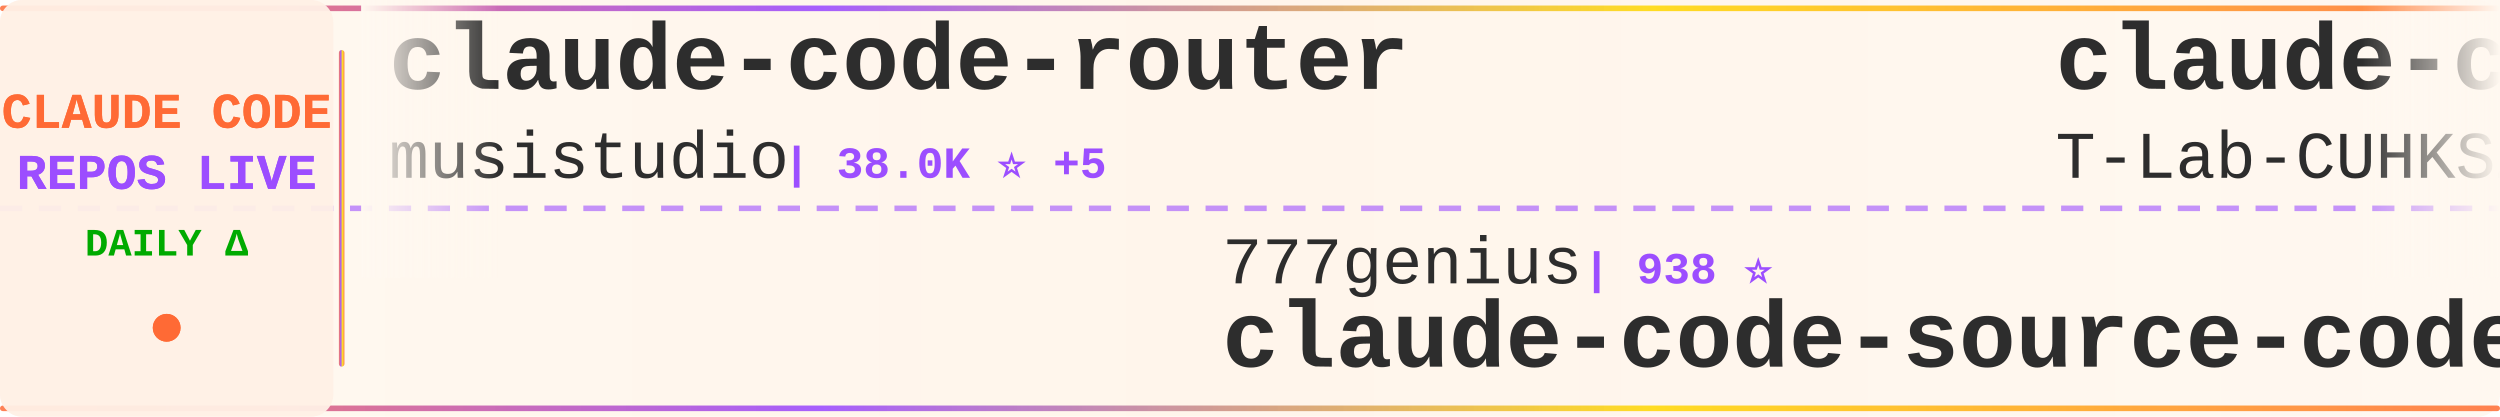
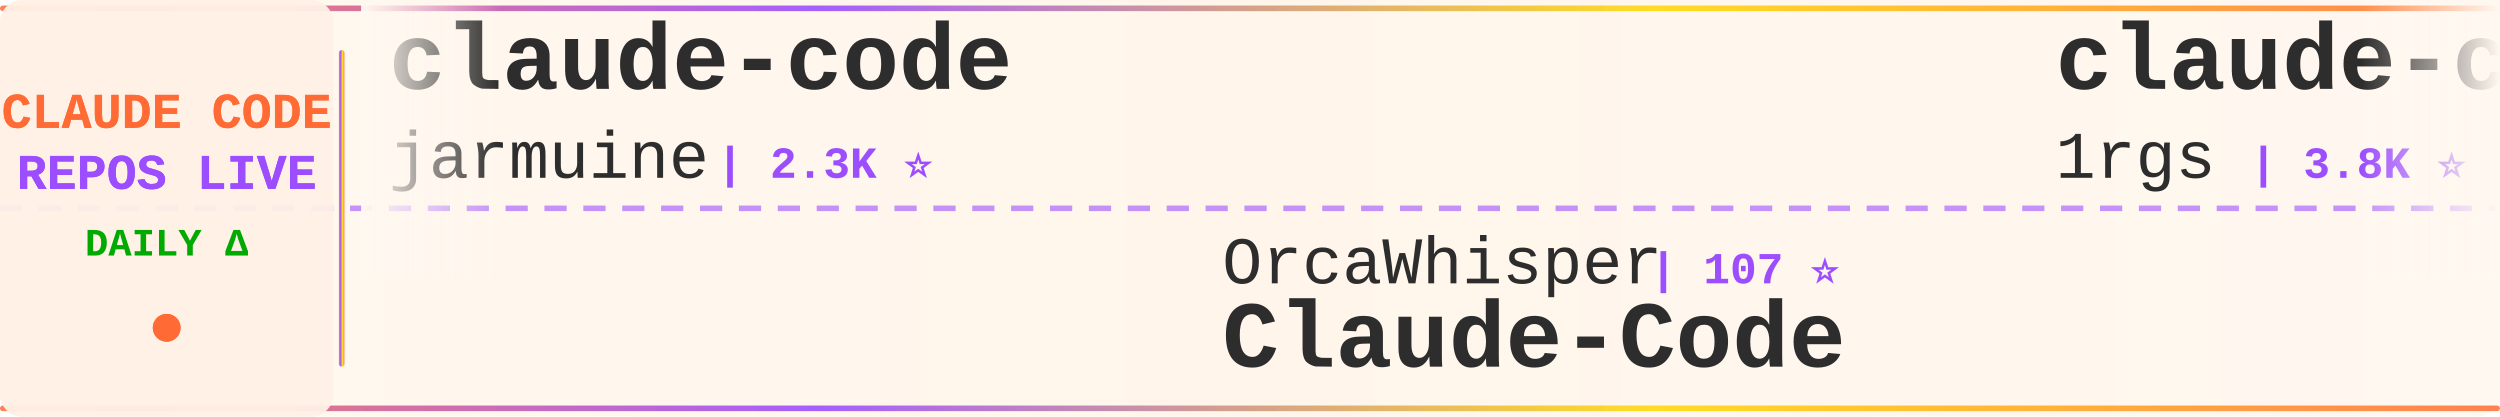
<svg xmlns="http://www.w3.org/2000/svg" width="900" height="150">
  <defs>
    <linearGradient id="tickerBg" x1="0%" y1="0%" x2="100%" y2="0%">
      <stop offset="0%" style="stop-color:#fff8f0;stop-opacity:0.98" />
      <stop offset="50%" style="stop-color:#fff5eb;stop-opacity:1" />
      <stop offset="100%" style="stop-color:#fff8f0;stop-opacity:0.98" />
    </linearGradient>
    <linearGradient id="borderGrad" x1="0%" y1="0%" x2="100%" y2="0%">
      <stop offset="0%" style="stop-color:#FF6B35;stop-opacity:0.85">
        <animate attributeName="stop-opacity" values="0.85;1;0.85" dur="2s" repeatCount="indefinite" />
      </stop>
      <stop offset="33%" style="stop-color:#9C4EFF;stop-opacity:0.9">
        <animate attributeName="stop-opacity" values="0.9;1;0.9" dur="2.2s" repeatCount="indefinite" />
      </stop>
      <stop offset="66%" style="stop-color:#FFD700;stop-opacity:0.85">
        <animate attributeName="stop-opacity" values="0.85;1;0.85" dur="1.8s" repeatCount="indefinite" />
      </stop>
      <stop offset="100%" style="stop-color:#FF6B35;stop-opacity:0.85">
        <animate attributeName="stop-opacity" values="0.85;1;0.85" dur="2s" repeatCount="indefinite" />
      </stop>
    </linearGradient>
    <filter id="textGlow">
      <feGaussianBlur stdDeviation="0.15" result="coloredBlur" />
      <feMerge>
        <feMergeNode in="coloredBlur" />
        <feMergeNode in="SourceGraphic" />
      </feMerge>
    </filter>
    <filter id="metricGlow">
      <feGaussianBlur stdDeviation="0.2" result="coloredBlur" />
      <feMerge>
        <feMergeNode in="coloredBlur" />
        <feMergeNode in="SourceGraphic" />
      </feMerge>
    </filter>
    <linearGradient id="leftFade" x1="0%" y1="0%" x2="100%" y2="0%">
      <stop offset="0%" style="stop-color:#fff8f0;stop-opacity:1" />
      <stop offset="100%" style="stop-color:#fff8f0;stop-opacity:0" />
    </linearGradient>
    <linearGradient id="rightFade" x1="0%" y1="0%" x2="100%" y2="0%">
      <stop offset="0%" style="stop-color:#fff8f0;stop-opacity:0" />
      <stop offset="100%" style="stop-color:#fff8f0;stop-opacity:1" />
    </linearGradient>
  </defs>
  <rect width="900" height="150" fill="url(#tickerBg)" rx="8" />
  <rect x="0" y="2" width="900" height="2" fill="url(#borderGrad)" rx="1" />
  <rect x="0" y="146" width="900" height="2" fill="url(#borderGrad)" rx="1" />
  <line x1="0" y1="75" x2="900" y2="75" stroke="#9C4EFF" stroke-width="2" stroke-dasharray="8 6" opacity="0.6" />
  <rect x="0" y="0" width="120" height="150" fill="#fff0e6" opacity="0.95" rx="8" />
  <text x="60" y="46" font-family="'Courier New', monospace" font-size="18" font-weight="bold" fill="#FF6B35" text-anchor="middle" filter="url(#textGlow)">
    CLAUDE CODE
  </text>
  <text x="60" y="68" font-family="'Courier New', monospace" font-size="18" font-weight="bold" fill="#9C4EFF" text-anchor="middle" filter="url(#textGlow)">
    REPOS LIVE
  </text>
  <text x="60" y="92" font-family="'Courier New', monospace" font-size="14" font-weight="bold" fill="#00aa00" text-anchor="middle">
    DAILY Δ
  </text>
  <circle cx="60" cy="118" r="5" fill="#FF6B35" filter="url(#metricGlow)">
    <animate attributeName="r" values="4;6;4" dur="1.5s" repeatCount="indefinite" />
    <animate attributeName="opacity" values="0.6;1;0.6" dur="1.5s" repeatCount="indefinite" />
  </circle>
  <rect x="122" y="18" width="2" height="114" fill="url(#borderGrad)" rx="1" />
  <clipPath id="tickerClip">
    <rect x="130" y="0" width="770" height="150" />
  </clipPath>
  <g clip-path="url(#tickerClip)">
    <g id="tickerItems">
      <animateTransform attributeName="transform" attributeType="XML" type="translate" from="0 0" to="-3000 0" dur="54s" repeatCount="indefinite" />
      <g transform="translate(0, 0)">
-         <text x="140" y="32" font-family="'Courier New', monospace" font-size="34" font-weight="bold" fill="#2d2d2d">claude-code-router</text>
-         <text x="140" y="64" font-family="'Courier New', monospace" font-size="24" font-weight="normal" fill="#2d2d2d" opacity="1.0">musistudio</text>
-         <text x="282" y="64" font-family="'Courier New', monospace" font-size="16" font-weight="bold" fill="#9C4EFF"> | 38.0K ⭐ +5</text>
+         <text x="140" y="32" font-family="'Courier New', monospace" font-size="34" font-weight="bold" fill="#2d2d2d">claude-code</text>
+         <text x="140" y="64" font-family="'Courier New', monospace" font-size="24" font-weight="normal" fill="#2d2d2d" opacity="1.0">jarmuine</text>
+         <text x="258" y="64" font-family="'Courier New', monospace" font-size="16" font-weight="bold" fill="#9C4EFF"> | 2.3K ⭐</text>
      </g>
      <g transform="translate(300, 0)">
-         <text x="140" y="102" font-family="'Courier New', monospace" font-size="24" font-weight="normal" fill="#2d2d2d" opacity="1.0">777genius</text>
-         <text x="270" y="102" font-family="'Courier New', monospace" font-size="16" font-weight="bold" fill="#9C4EFF"> | 938 ⭐</text>
-         <text x="140" y="132" font-family="'Courier New', monospace" font-size="34" font-weight="bold" fill="#2d2d2d">claude-code-source-code</text>
+         <text x="140" y="102" font-family="'Courier New', monospace" font-size="24" font-weight="normal" fill="#2d2d2d" opacity="1.0">OrcaWhisper</text>
+         <text x="294" y="102" font-family="'Courier New', monospace" font-size="16" font-weight="bold" fill="#9C4EFF"> | 107 ⭐</text>
+         <text x="140" y="132" font-family="'Courier New', monospace" font-size="34" font-weight="bold" fill="#2d2d2d">Claude-Code</text>
      </g>
      <g transform="translate(600, 0)">
-         <text x="140" y="32" font-family="'Courier New', monospace" font-size="34" font-weight="bold" fill="#2d2d2d">claude-code</text>
-         <text x="140" y="64" font-family="'Courier New', monospace" font-size="24" font-weight="normal" fill="#2d2d2d" opacity="1.0">T-Lab-CUHKSZ</text>
-         <text x="306" y="64" font-family="'Courier New', monospace" font-size="16" font-weight="bold" fill="#9C4EFF"> | 327 ⭐</text>
+         <text x="140" y="32" font-family="'Courier New', monospace" font-size="34" font-weight="bold" fill="#2d2d2d">claude-code-proxy</text>
+         <text x="140" y="64" font-family="'Courier New', monospace" font-size="24" font-weight="normal" fill="#2d2d2d" opacity="1.0">1rgs</text>
+         <text x="210" y="64" font-family="'Courier New', monospace" font-size="16" font-weight="bold" fill="#9C4EFF"> | 3.8K ⭐</text>
      </g>
      <g transform="translate(900, 0)">
-         <text x="140" y="102" font-family="'Courier New', monospace" font-size="24" font-weight="normal" fill="#2d2d2d" opacity="1.0">LING71671</text>
-         <text x="270" y="102" font-family="'Courier New', monospace" font-size="16" font-weight="bold" fill="#9C4EFF"> | 979 ⭐</text>
-         <text x="140" y="132" font-family="'Courier New', monospace" font-size="34" font-weight="bold" fill="#2d2d2d">Open-ClaudeCode</text>
+         <text x="140" y="102" font-family="'Courier New', monospace" font-size="24" font-weight="normal" fill="#2d2d2d" opacity="1.0">ponponon</text>
+         <text x="258" y="102" font-family="'Courier New', monospace" font-size="16" font-weight="bold" fill="#9C4EFF"> | 2.3K ⭐</text>
+         <text x="140" y="132" font-family="'Courier New', monospace" font-size="34" font-weight="bold" fill="#2d2d2d">claude_code_src</text>
      </g>
      <g transform="translate(1200, 0)">
-         <text x="140" y="32" font-family="'Courier New', monospace" font-size="34" font-weight="bold" fill="#2d2d2d">awesome-claude-code-plug...</text>
-         <text x="140" y="64" font-family="'Courier New', monospace" font-size="24" font-weight="normal" fill="#2d2d2d" opacity="1.0">ccplugins</text>
-         <text x="270" y="64" font-family="'Courier New', monospace" font-size="16" font-weight="bold" fill="#9C4EFF"> | 998 ⭐</text>
+         <text x="140" y="32" font-family="'Courier New', monospace" font-size="34" font-weight="bold" fill="#2d2d2d">claude-code-tudou</text>
+         <text x="140" y="64" font-family="'Courier New', monospace" font-size="24" font-weight="normal" fill="#2d2d2d" opacity="1.0">AICoderTudou</text>
+         <text x="306" y="64" font-family="'Courier New', monospace" font-size="16" font-weight="bold" fill="#9C4EFF"> | 493 ⭐</text>
      </g>
      <g transform="translate(1500, 0)">
-         <text x="140" y="102" font-family="'Courier New', monospace" font-size="24" font-weight="normal" fill="#2d2d2d" opacity="1.0">andrew-kramer-inno</text>
-         <text x="378" y="102" font-family="'Courier New', monospace" font-size="16" font-weight="bold" fill="#9C4EFF"> | 596 ⭐</text>
-         <text x="140" y="132" font-family="'Courier New', monospace" font-size="34" font-weight="bold" fill="#2d2d2d">claude-code-source-build</text>
+         <text x="140" y="102" font-family="'Courier New', monospace" font-size="24" font-weight="normal" fill="#2d2d2d" opacity="1.0">pengchengneo</text>
+         <text x="306" y="102" font-family="'Courier New', monospace" font-size="16" font-weight="bold" fill="#9C4EFF"> | 1.8K ⭐</text>
+         <text x="140" y="132" font-family="'Courier New', monospace" font-size="34" font-weight="bold" fill="#2d2d2d">Claude-Code</text>
      </g>
      <g transform="translate(1800, 0)">
-         <text x="140" y="32" font-family="'Courier New', monospace" font-size="34" font-weight="bold" fill="#2d2d2d">claude-code-settings</text>
-         <text x="140" y="64" font-family="'Courier New', monospace" font-size="24" font-weight="normal" fill="#2d2d2d" opacity="1.0">feiskyer</text>
-         <text x="258" y="64" font-family="'Courier New', monospace" font-size="16" font-weight="bold" fill="#9C4EFF"> | 1.7K ⭐</text>
+         <text x="140" y="32" font-family="'Courier New', monospace" font-size="34" font-weight="bold" fill="#2d2d2d">claude-coder</text>
+         <text x="140" y="64" font-family="'Courier New', monospace" font-size="24" font-weight="normal" fill="#2d2d2d" opacity="1.0">kodu-ai</text>
+         <text x="246" y="64" font-family="'Courier New', monospace" font-size="16" font-weight="bold" fill="#9C4EFF"> | 5.2K ⭐</text>
      </g>
      <g transform="translate(2100, 0)">
-         <text x="140" y="102" font-family="'Courier New', monospace" font-size="24" font-weight="normal" fill="#2d2d2d" opacity="1.0">guanshan</text>
-         <text x="258" y="102" font-family="'Courier New', monospace" font-size="16" font-weight="bold" fill="#9C4EFF"> | 61 ⭐</text>
-         <text x="140" y="132" font-family="'Courier New', monospace" font-size="34" font-weight="bold" fill="#2d2d2d">ClaudeCode</text>
+         <text x="140" y="102" font-family="'Courier New', monospace" font-size="24" font-weight="normal" fill="#2d2d2d" opacity="1.0">VoltAgent</text>
+         <text x="270" y="102" font-family="'Courier New', monospace" font-size="16" font-weight="bold" fill="#9C4EFF"> | 26.4K ⭐ +6</text>
+         <text x="140" y="132" font-family="'Courier New', monospace" font-size="34" font-weight="bold" fill="#2d2d2d">awesome-claude-code-suba...</text>
      </g>
      <g transform="translate(2400, 0)">
-         <text x="140" y="32" font-family="'Courier New', monospace" font-size="34" font-weight="bold" fill="#2d2d2d">claude-code-showcase</text>
-         <text x="140" y="64" font-family="'Courier New', monospace" font-size="24" font-weight="normal" fill="#2d2d2d" opacity="1.0">ChrisWiles</text>
-         <text x="282" y="64" font-family="'Courier New', monospace" font-size="16" font-weight="bold" fill="#9C4EFF"> | 6.1K ⭐ +1</text>
+         <text x="140" y="32" font-family="'Courier New', monospace" font-size="34" font-weight="bold" fill="#2d2d2d">claude-code-sourcemap</text>
+         <text x="140" y="64" font-family="'Courier New', monospace" font-size="24" font-weight="normal" fill="#2d2d2d" opacity="1.0">ChinaSiro</text>
+         <text x="270" y="64" font-family="'Courier New', monospace" font-size="16" font-weight="bold" fill="#9C4EFF"> | 9.7K ⭐ +1</text>
      </g>
      <g transform="translate(2700, 0)">
-         <text x="140" y="102" font-family="'Courier New', monospace" font-size="24" font-weight="normal" fill="#2d2d2d" opacity="1.0">asgeirtj</text>
-         <text x="258" y="102" font-family="'Courier New', monospace" font-size="16" font-weight="bold" fill="#9C4EFF"> | 71.0K ⭐ +17</text>
-         <text x="140" y="132" font-family="'Courier New', monospace" font-size="34" font-weight="bold" fill="#2d2d2d">system_prompts_leaks</text>
+         <text x="140" y="102" font-family="'Courier New', monospace" font-size="24" font-weight="normal" fill="#2d2d2d" opacity="1.0">Pimzino</text>
+         <text x="246" y="102" font-family="'Courier New', monospace" font-size="16" font-weight="bold" fill="#9C4EFF"> | 3.9K ⭐</text>
+         <text x="140" y="132" font-family="'Courier New', monospace" font-size="34" font-weight="bold" fill="#2d2d2d">claude-code-spec-workflo...</text>
      </g>
      <g transform="translate(3000, 0)">
-         <text x="140" y="32" font-family="'Courier New', monospace" font-size="34" font-weight="bold" fill="#2d2d2d">claude-code-router</text>
-         <text x="140" y="64" font-family="'Courier New', monospace" font-size="24" font-weight="normal" fill="#2d2d2d" opacity="1.0">musistudio</text>
-         <text x="282" y="64" font-family="'Courier New', monospace" font-size="16" font-weight="bold" fill="#9C4EFF"> | 38.0K ⭐ +5</text>
+         <text x="140" y="32" font-family="'Courier New', monospace" font-size="34" font-weight="bold" fill="#2d2d2d">claude-code</text>
+         <text x="140" y="64" font-family="'Courier New', monospace" font-size="24" font-weight="normal" fill="#2d2d2d" opacity="1.0">jarmuine</text>
+         <text x="258" y="64" font-family="'Courier New', monospace" font-size="16" font-weight="bold" fill="#9C4EFF"> | 2.3K ⭐</text>
      </g>
      <g transform="translate(3300, 0)">
-         <text x="140" y="102" font-family="'Courier New', monospace" font-size="24" font-weight="normal" fill="#2d2d2d" opacity="1.0">777genius</text>
-         <text x="270" y="102" font-family="'Courier New', monospace" font-size="16" font-weight="bold" fill="#9C4EFF"> | 938 ⭐</text>
-         <text x="140" y="132" font-family="'Courier New', monospace" font-size="34" font-weight="bold" fill="#2d2d2d">claude-code-source-code</text>
+         <text x="140" y="102" font-family="'Courier New', monospace" font-size="24" font-weight="normal" fill="#2d2d2d" opacity="1.0">OrcaWhisper</text>
+         <text x="294" y="102" font-family="'Courier New', monospace" font-size="16" font-weight="bold" fill="#9C4EFF"> | 107 ⭐</text>
+         <text x="140" y="132" font-family="'Courier New', monospace" font-size="34" font-weight="bold" fill="#2d2d2d">Claude-Code</text>
      </g>
      <g transform="translate(3600, 0)">
-         <text x="140" y="32" font-family="'Courier New', monospace" font-size="34" font-weight="bold" fill="#2d2d2d">claude-code</text>
-         <text x="140" y="64" font-family="'Courier New', monospace" font-size="24" font-weight="normal" fill="#2d2d2d" opacity="1.0">T-Lab-CUHKSZ</text>
-         <text x="306" y="64" font-family="'Courier New', monospace" font-size="16" font-weight="bold" fill="#9C4EFF"> | 327 ⭐</text>
+         <text x="140" y="32" font-family="'Courier New', monospace" font-size="34" font-weight="bold" fill="#2d2d2d">claude-code-proxy</text>
+         <text x="140" y="64" font-family="'Courier New', monospace" font-size="24" font-weight="normal" fill="#2d2d2d" opacity="1.0">1rgs</text>
+         <text x="210" y="64" font-family="'Courier New', monospace" font-size="16" font-weight="bold" fill="#9C4EFF"> | 3.8K ⭐</text>
      </g>
      <g transform="translate(3900, 0)">
-         <text x="140" y="102" font-family="'Courier New', monospace" font-size="24" font-weight="normal" fill="#2d2d2d" opacity="1.0">LING71671</text>
-         <text x="270" y="102" font-family="'Courier New', monospace" font-size="16" font-weight="bold" fill="#9C4EFF"> | 979 ⭐</text>
-         <text x="140" y="132" font-family="'Courier New', monospace" font-size="34" font-weight="bold" fill="#2d2d2d">Open-ClaudeCode</text>
+         <text x="140" y="102" font-family="'Courier New', monospace" font-size="24" font-weight="normal" fill="#2d2d2d" opacity="1.0">ponponon</text>
+         <text x="258" y="102" font-family="'Courier New', monospace" font-size="16" font-weight="bold" fill="#9C4EFF"> | 2.3K ⭐</text>
+         <text x="140" y="132" font-family="'Courier New', monospace" font-size="34" font-weight="bold" fill="#2d2d2d">claude_code_src</text>
      </g>
    </g>
  </g>
  <rect x="130" y="0" width="50" height="100" fill="url(#leftFade)" />
  <rect x="850" y="0" width="50" height="100" fill="url(#rightFade)" />
</svg>
